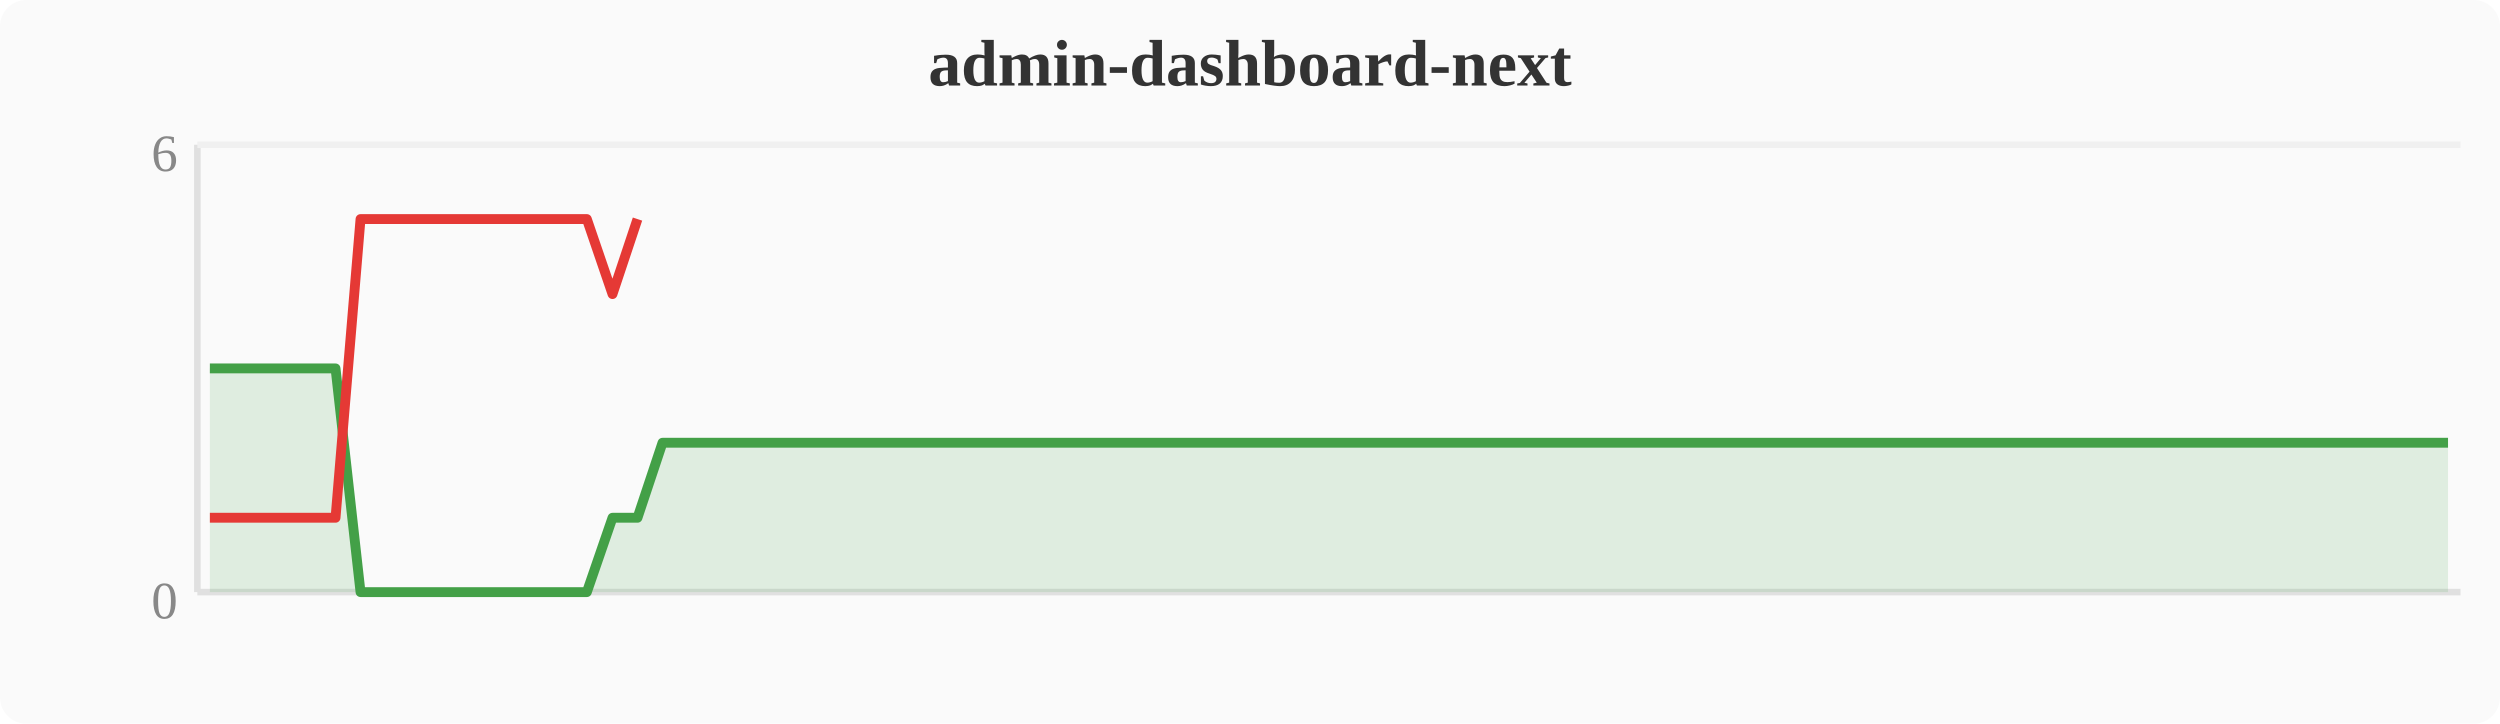
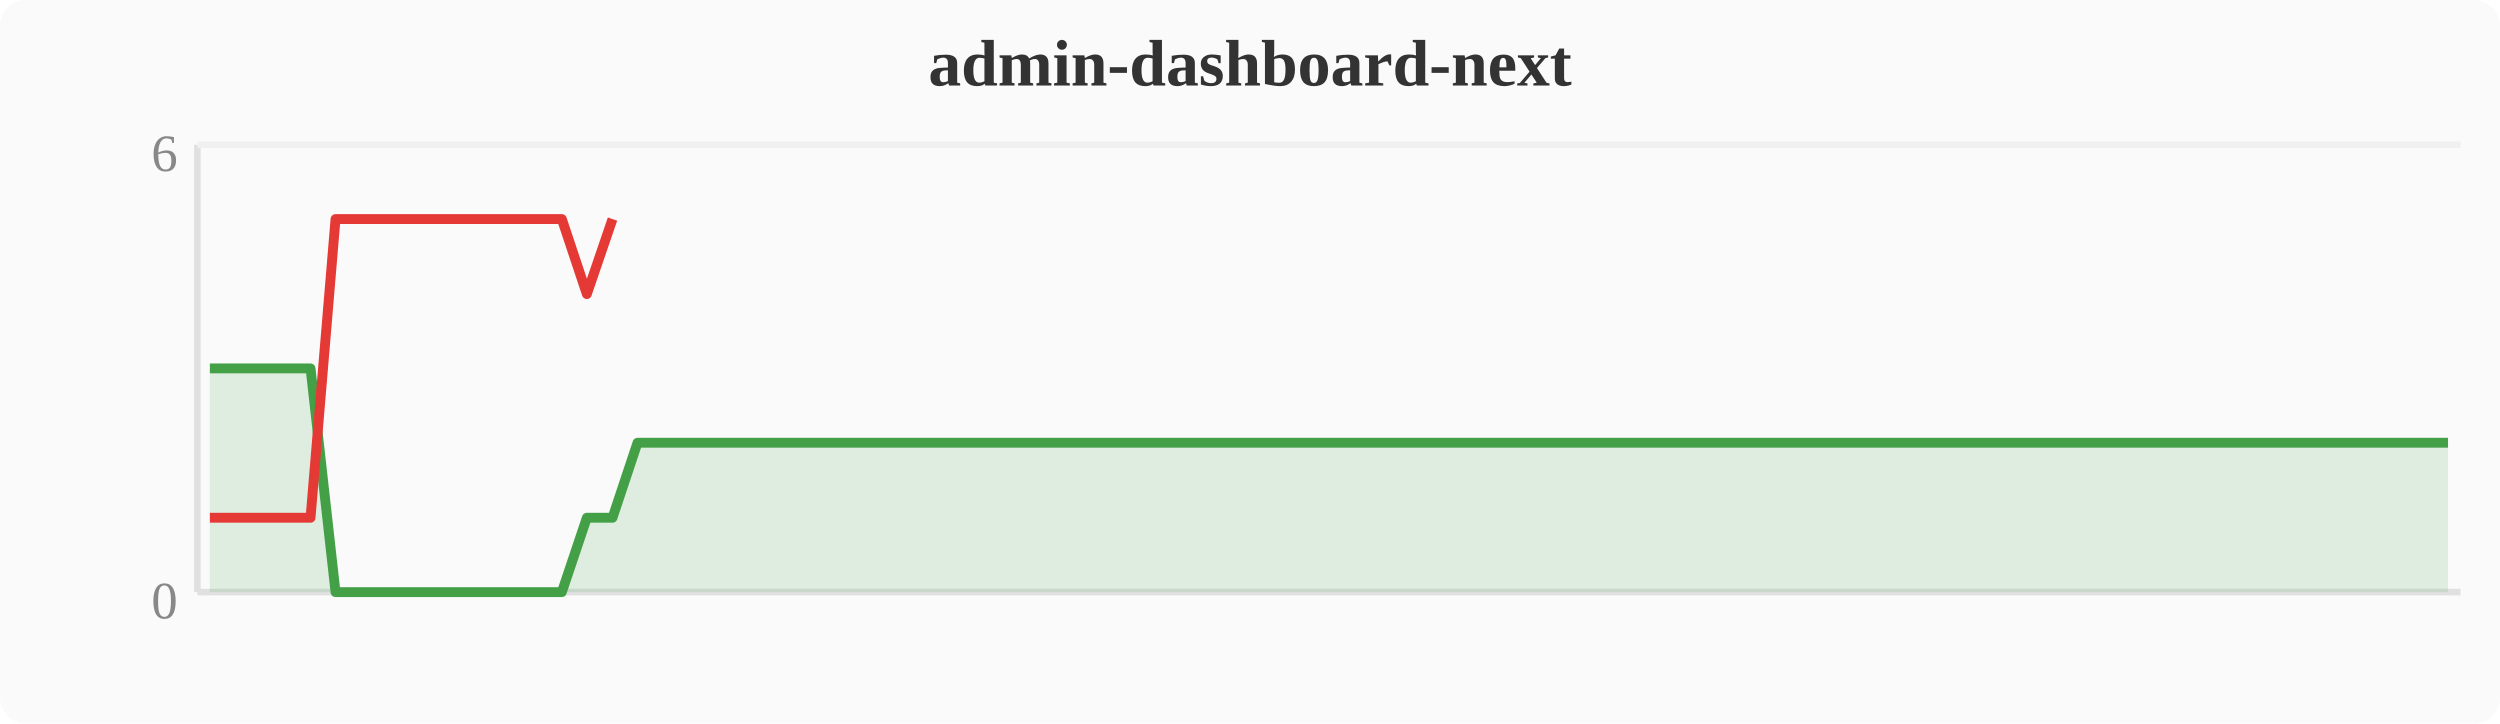
<svg xmlns="http://www.w3.org/2000/svg" width="380" height="110" viewBox="0 0 380 110">
  <rect width="380" height="110" fill="#fafafa" rx="4" />
  <text x="190" y="13" text-anchor="middle" font-size="10" font-weight="bold" fill="#333">admin-dashboard-next</text>
  <line x1="30" y1="22" x2="30" y2="90" stroke="#e0e0e0" stroke-width="1" />
  <line x1="30" y1="90" x2="374" y2="90" stroke="#e0e0e0" stroke-width="1" />
  <line x1="30" y1="22" x2="374" y2="22" stroke="#f0f0f0" stroke-width="1" />
  <text x="27" y="94" text-anchor="end" font-size="8" fill="#888">0</text>
  <text x="27" y="26" text-anchor="end" font-size="8" fill="#888">6</text>
-   <polygon points="31.9,56.0 35.7,56.0 39.6,56.0 43.4,56.0 47.2,56.0 51.0,56.0 54.8,90.0 58.7,90.0 62.5,90.0 66.3,90.0 70.1,90.0 74.0,90.0 77.8,90.0 81.6,90.0 85.4,90.0 89.2,90.0 93.1,78.7 96.9,78.7 100.7,67.3 104.5,67.3 108.4,67.3 112.2,67.3 116.0,67.3 119.8,67.3 123.6,67.3 127.5,67.3 131.3,67.3 135.1,67.3 138.9,67.3 142.8,67.3 146.6,67.3 150.4,67.3 154.2,67.3 158.0,67.3 161.9,67.3 165.7,67.3 169.5,67.3 173.3,67.3 177.2,67.3 181.0,67.3 184.8,67.3 188.6,67.3 192.4,67.3 196.3,67.3 200.1,67.3 203.9,67.3 207.7,67.3 211.6,67.3 215.4,67.3 219.2,67.3 223.0,67.3 226.8,67.3 230.7,67.3 234.5,67.3 238.3,67.3 242.1,67.3 246.0,67.3 249.8,67.3 253.6,67.3 257.4,67.3 261.2,67.3 265.1,67.3 268.9,67.3 272.7,67.3 276.5,67.3 280.4,67.3 284.2,67.3 288.0,67.3 291.8,67.3 295.6,67.3 299.5,67.3 303.3,67.3 307.1,67.3 310.9,67.3 314.8,67.3 318.6,67.3 322.4,67.3 326.2,67.3 330.0,67.3 333.9,67.3 337.7,67.3 341.5,67.3 345.3,67.3 349.2,67.3 353.0,67.3 356.8,67.3 360.6,67.3 364.4,67.3 368.3,67.3 372.1,67.3 372.1,90 31.9,90" fill="#43a047" opacity="0.15" />
-   <polyline points="31.9,56.0 35.7,56.0 39.6,56.0 43.4,56.0 47.2,56.0 51.0,56.0 54.8,90.0 58.7,90.0 62.5,90.0 66.3,90.0 70.1,90.0 74.0,90.0 77.8,90.0 81.6,90.0 85.4,90.0 89.2,90.0 93.1,78.7 96.9,78.7 100.7,67.3 104.5,67.3 108.4,67.3 112.2,67.3 116.0,67.3 119.8,67.3 123.6,67.3 127.5,67.3 131.3,67.3 135.1,67.3 138.9,67.3 142.8,67.3 146.6,67.3 150.4,67.3 154.2,67.3 158.0,67.3 161.9,67.3 165.7,67.3 169.5,67.3 173.3,67.3 177.2,67.3 181.0,67.3 184.8,67.3 188.6,67.3 192.4,67.3 196.3,67.3 200.1,67.3 203.9,67.3 207.7,67.3 211.6,67.3 215.4,67.3 219.2,67.3 223.0,67.3 226.8,67.3 230.7,67.3 234.5,67.3 238.3,67.3 242.1,67.3 246.0,67.3 249.8,67.3 253.6,67.3 257.4,67.3 261.2,67.3 265.1,67.3 268.9,67.3 272.7,67.3 276.5,67.3 280.4,67.3 284.2,67.3 288.0,67.3 291.8,67.3 295.6,67.3 299.5,67.3 303.3,67.3 307.1,67.3 310.9,67.3 314.8,67.3 318.6,67.3 322.4,67.3 326.2,67.3 330.0,67.3 333.9,67.3 337.7,67.3 341.5,67.3 345.3,67.3 349.2,67.3 353.0,67.3 356.8,67.3 360.6,67.3 364.4,67.3 368.3,67.3 372.1,67.3" fill="none" stroke="#43a047" stroke-width="1.5" stroke-linejoin="round" />
-   <polyline points="31.9,78.7 35.7,78.7 39.6,78.7 43.4,78.7 47.2,78.7 51.0,78.7 54.8,33.3 58.7,33.3 62.5,33.3 66.3,33.3 70.1,33.3 74.0,33.3 77.8,33.3 81.6,33.3 85.4,33.3 89.2,33.3 93.1,44.7 96.9,33.3" fill="none" stroke="#e53935" stroke-width="1.5" stroke-linejoin="round" />
+   <polygon points="31.9,56.0 35.7,56.0 39.6,56.0 43.4,56.0 47.2,56.0 51.0,90.0 54.8,90.0 58.7,90.0 62.5,90.0 66.3,90.0 70.1,90.0 74.0,90.0 77.8,90.0 81.6,90.0 85.4,90.0 89.2,78.7 93.1,78.7 96.9,67.3 100.7,67.3 104.5,67.3 108.4,67.3 112.2,67.3 116.0,67.3 119.8,67.3 123.6,67.3 127.5,67.3 131.3,67.3 135.1,67.3 138.9,67.3 142.8,67.3 146.6,67.3 150.4,67.3 154.2,67.3 158.0,67.3 161.9,67.3 165.7,67.3 169.5,67.3 173.3,67.3 177.2,67.3 181.0,67.3 184.8,67.3 188.6,67.3 192.4,67.3 196.3,67.3 200.1,67.3 203.9,67.3 207.7,67.3 211.6,67.3 215.4,67.3 219.2,67.3 223.0,67.3 226.8,67.3 230.7,67.3 234.5,67.3 238.3,67.3 242.1,67.3 246.0,67.3 249.8,67.3 253.6,67.3 257.4,67.3 261.2,67.3 265.1,67.3 268.9,67.3 272.7,67.3 276.5,67.3 280.4,67.3 284.2,67.3 288.0,67.3 291.8,67.3 295.6,67.3 299.5,67.3 303.3,67.3 307.1,67.3 310.9,67.3 314.8,67.3 318.6,67.3 322.4,67.3 326.2,67.3 330.0,67.3 333.9,67.3 337.7,67.3 341.5,67.3 345.3,67.3 349.2,67.3 353.0,67.3 356.8,67.3 360.6,67.3 364.4,67.3 368.3,67.3 372.1,67.3 372.1,90 31.9,90" fill="#43a047" opacity="0.15" />
+   <polyline points="31.9,56.0 35.7,56.0 39.6,56.0 43.4,56.0 47.2,56.0 51.0,90.0 54.8,90.0 58.7,90.0 62.5,90.0 66.3,90.0 70.1,90.0 74.0,90.0 77.8,90.0 81.6,90.0 85.4,90.0 89.2,78.7 93.1,78.7 96.9,67.3 100.7,67.3 104.5,67.3 108.4,67.3 112.2,67.3 116.0,67.3 119.8,67.3 123.6,67.3 127.5,67.3 131.3,67.3 135.1,67.3 138.9,67.3 142.8,67.3 146.6,67.3 150.4,67.3 154.2,67.3 158.0,67.3 161.9,67.3 165.7,67.3 169.5,67.3 173.3,67.3 177.2,67.3 181.0,67.3 184.8,67.3 188.6,67.3 192.4,67.3 196.3,67.3 200.1,67.3 203.9,67.3 207.7,67.3 211.6,67.3 215.4,67.3 219.2,67.3 223.0,67.3 226.8,67.3 230.7,67.3 234.5,67.3 238.3,67.3 242.1,67.3 246.0,67.3 249.8,67.3 253.6,67.3 257.4,67.3 261.2,67.3 265.1,67.3 268.9,67.3 272.7,67.3 276.5,67.3 280.4,67.3 284.2,67.3 288.0,67.3 291.8,67.3 295.6,67.3 299.5,67.3 303.3,67.3 307.1,67.3 310.9,67.3 314.8,67.3 318.6,67.3 322.4,67.3 326.2,67.3 330.0,67.3 333.9,67.3 337.7,67.3 341.5,67.3 345.3,67.3 349.2,67.3 353.0,67.3 356.8,67.3 360.6,67.3 364.4,67.3 368.3,67.3 372.1,67.3" fill="none" stroke="#43a047" stroke-width="1.5" stroke-linejoin="round" />
+   <polyline points="31.9,78.7 35.7,78.7 39.6,78.7 43.4,78.7 47.2,78.7 51.0,33.3 54.8,33.3 58.7,33.3 62.5,33.3 66.3,33.3 70.1,33.3 74.0,33.3 77.8,33.3 81.6,33.3 85.4,33.3 89.2,44.7 93.1,33.3" fill="none" stroke="#e53935" stroke-width="1.5" stroke-linejoin="round" />
</svg>
